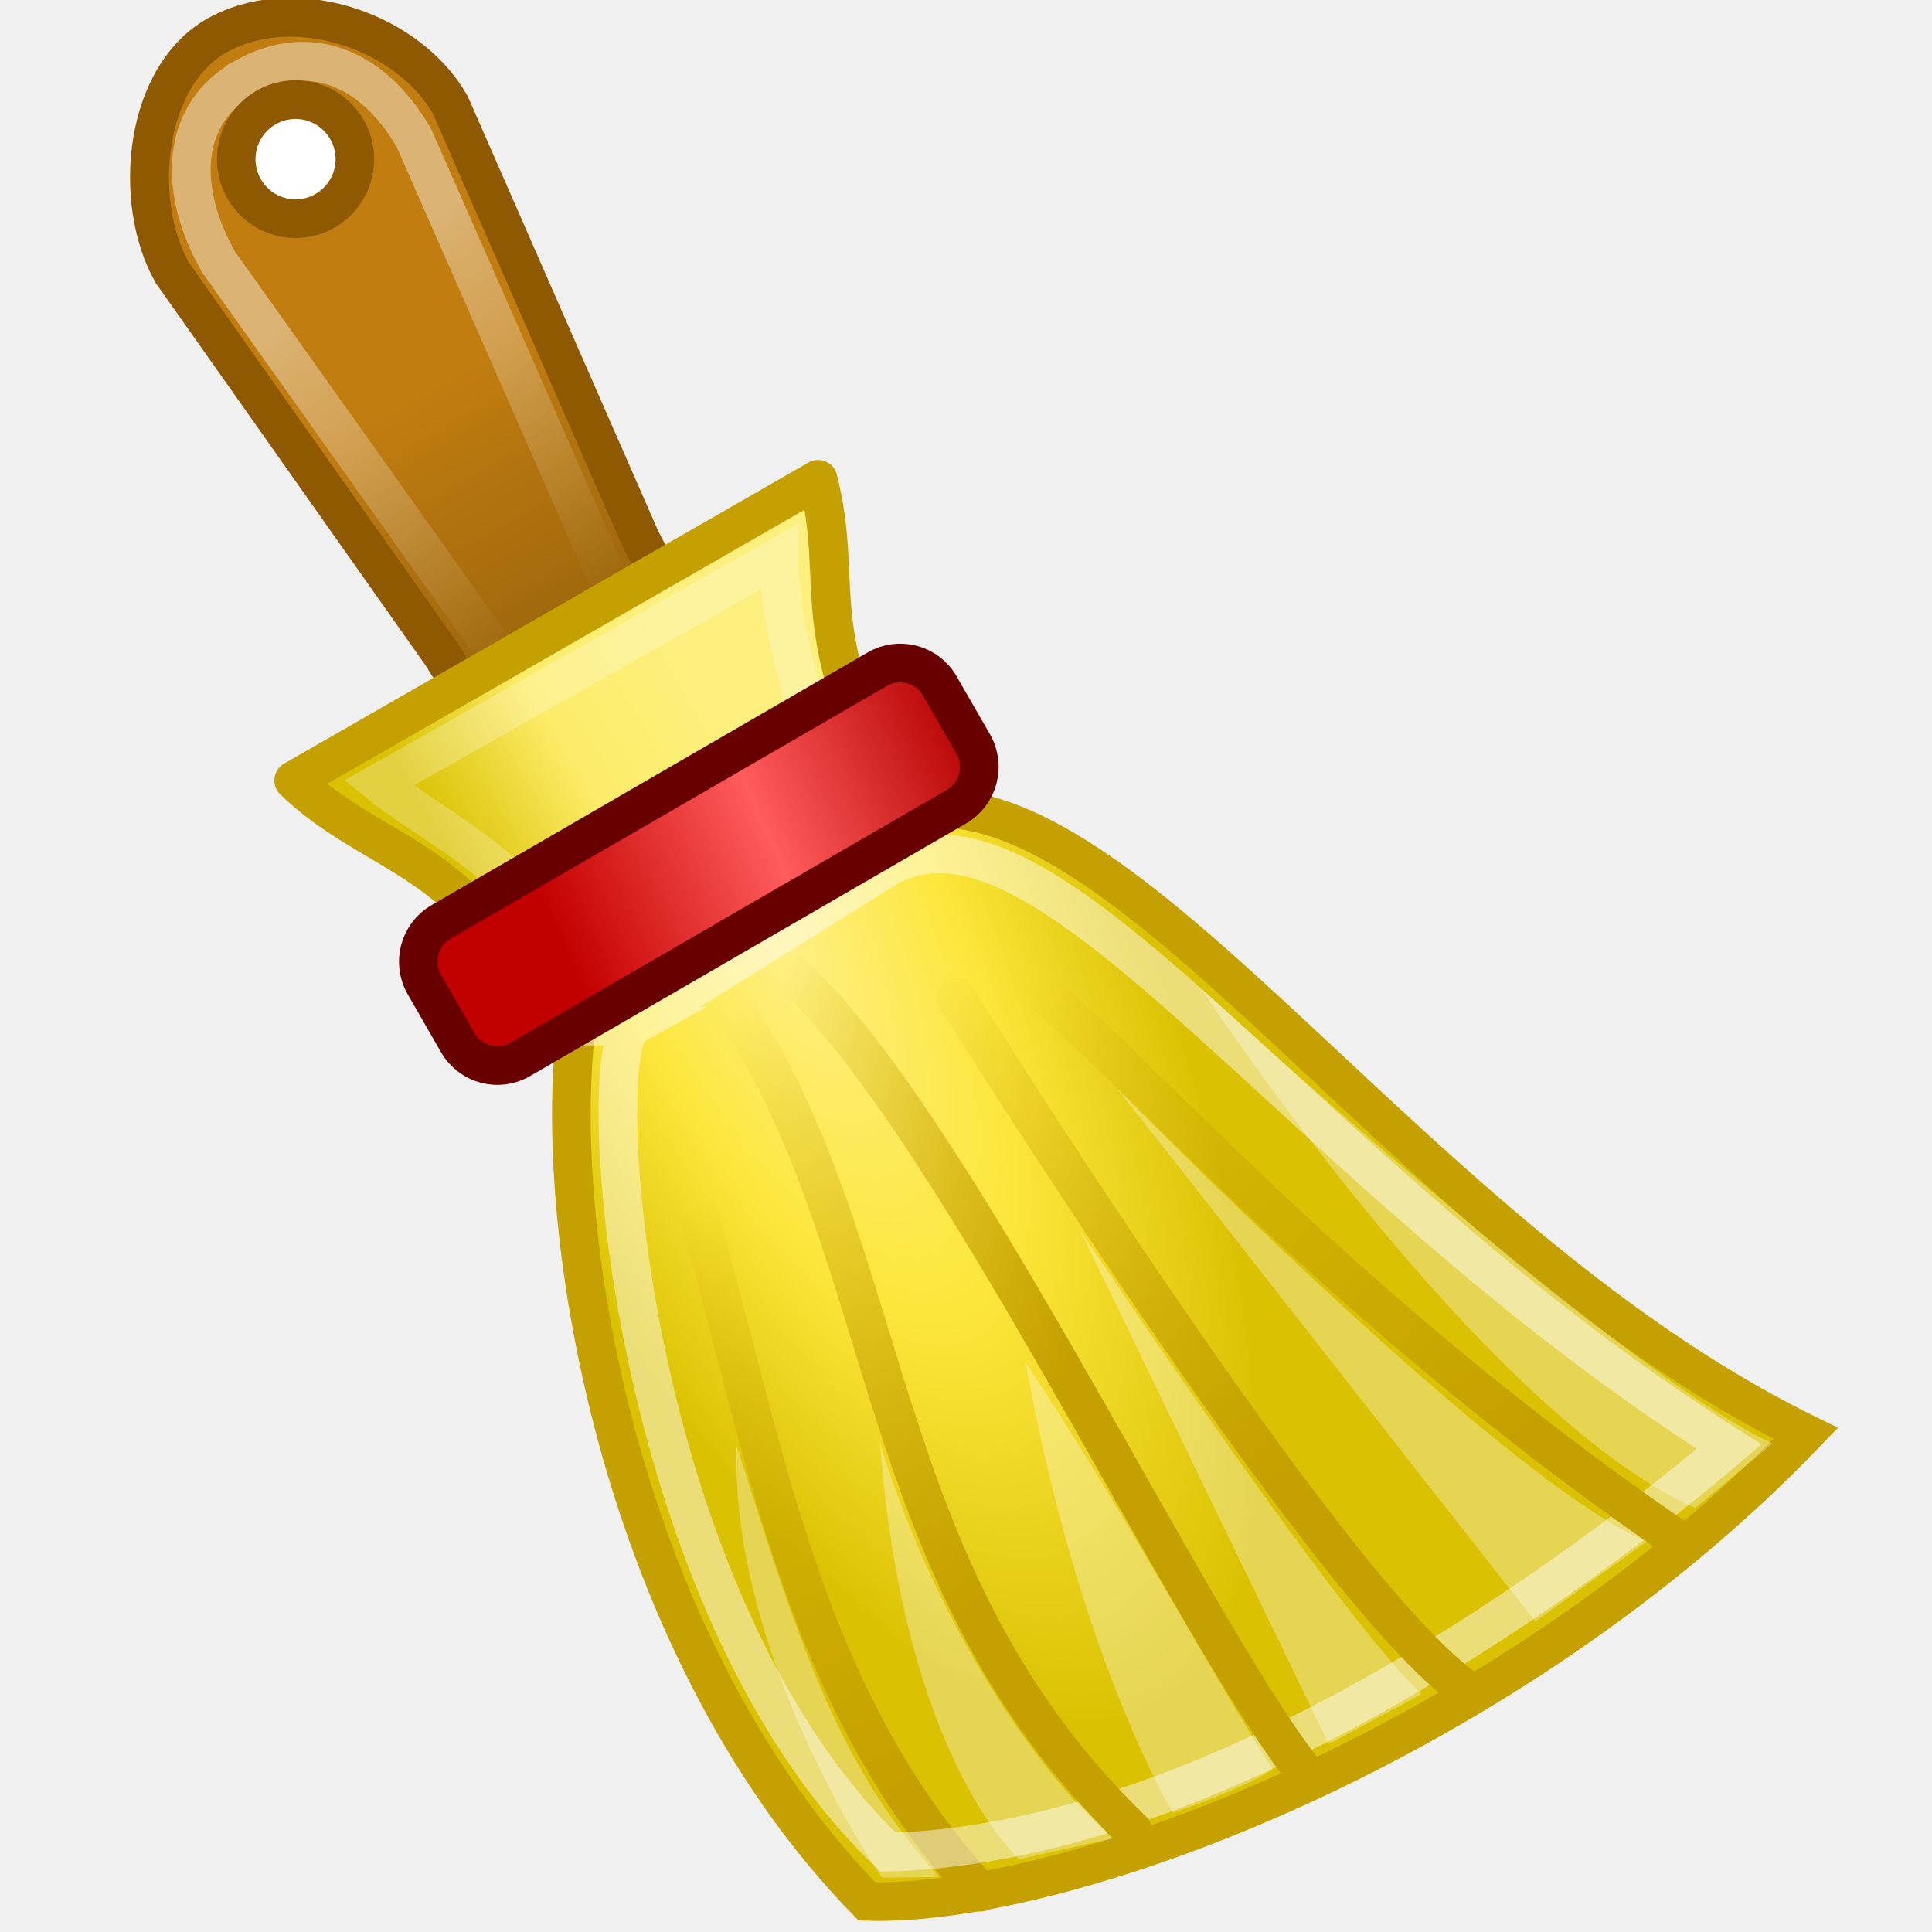
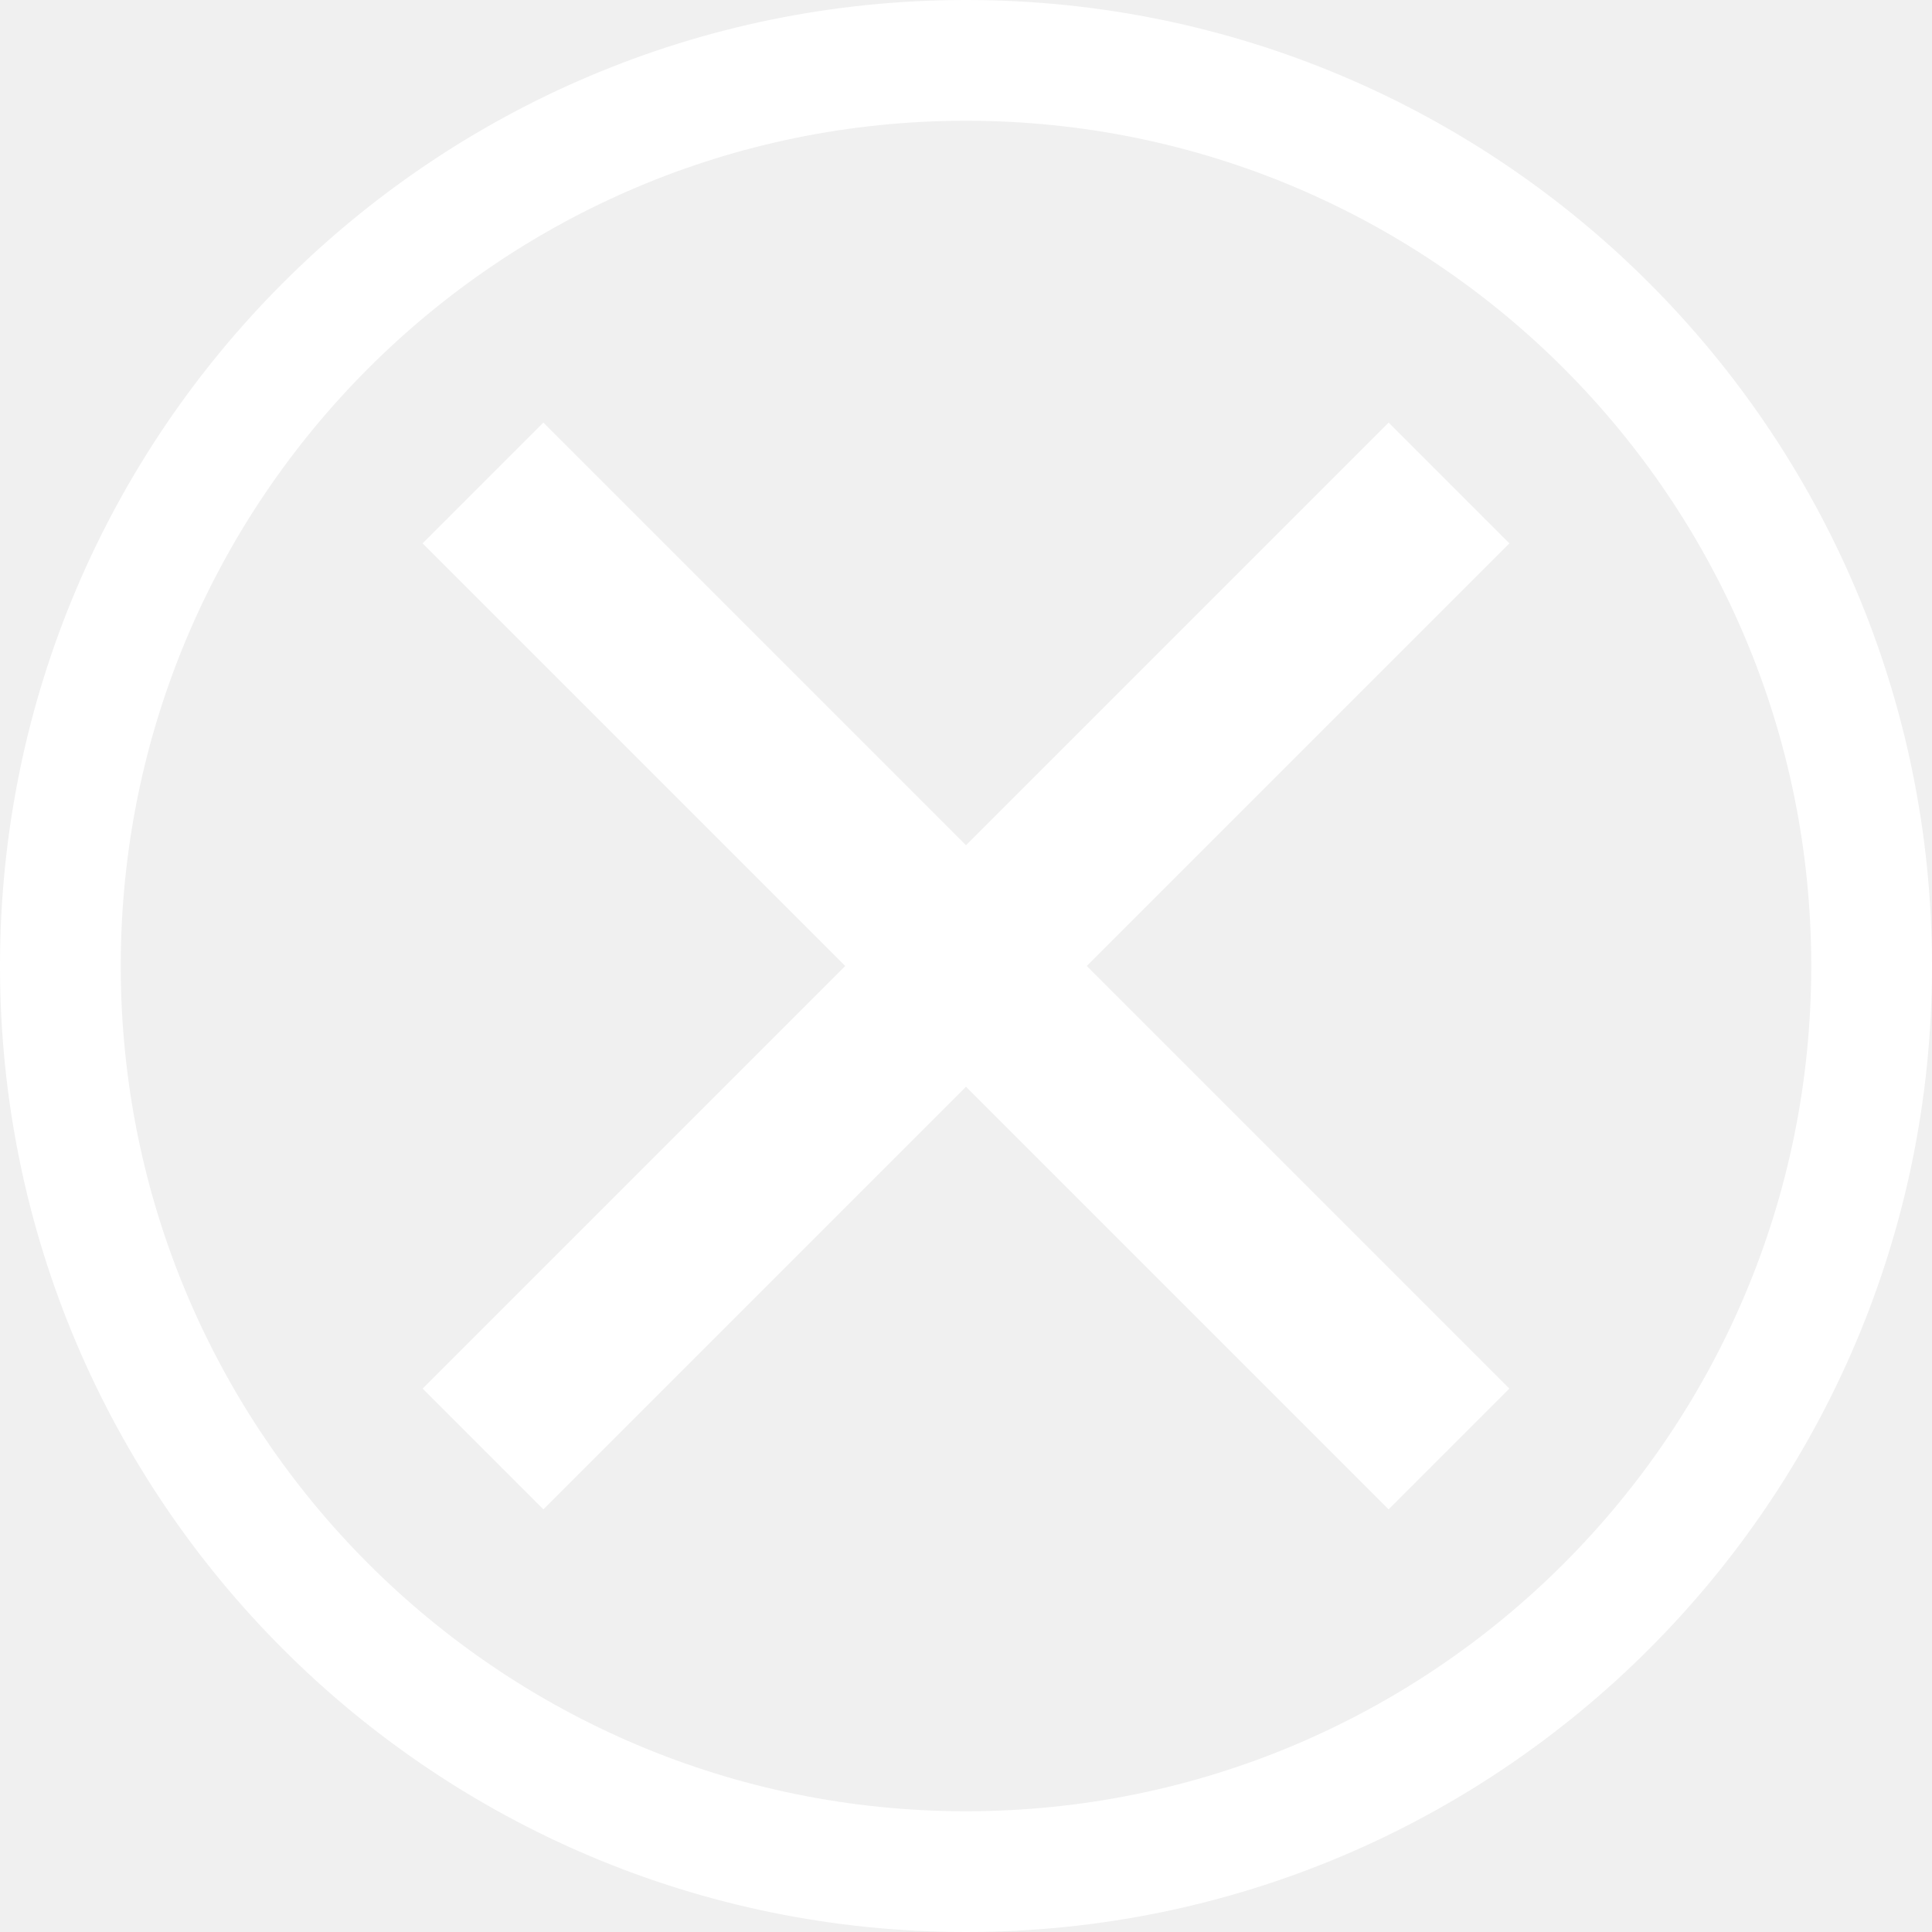
- <svg xmlns="http://www.w3.org/2000/svg" xmlns:xlink="http://www.w3.org/1999/xlink" id="svg1306" viewBox="0 0 50 50" version="1.1" width="100%" height="100%">
-   <defs id="defs1308">
-     <linearGradient id="linearGradient5739">
-       <stop id="stop5741" style="stop-color:#c4a000" offset="0" />
-       <stop id="stop5743" style="stop-color:#c4a000;stop-opacity:0" offset="1" />
-     </linearGradient>
-     <linearGradient id="linearGradient11653" y2="17.111" gradientUnits="userSpaceOnUse" x2="16.871" gradientTransform="matrix(1.103997,0.3006332,-0.2958148,1.121989,2.240273,-9.022874)" y1="12.363" x1="12.233">
-       <stop id="stop11649" style="stop-color:#c17d10" offset="0" />
-       <stop id="stop11651" style="stop-color:#9b650c" offset="1" />
-     </linearGradient>
-     <linearGradient id="linearGradient15309" y2="27.235" gradientUnits="userSpaceOnUse" x2="2.007" gradientTransform="matrix(1.346089,0,0,1.348502,-0.8234846,-8.565391)" y1="28.123" x1="10.615">
-       <stop id="stop15305" style="stop-color:#b30000" offset="0" />
-       <stop id="stop15311" style="stop-color:#ff5c5c" offset=".5" />
-       <stop id="stop15307" style="stop-color:#c30000" offset="1" />
-     </linearGradient>
-     <linearGradient id="linearGradient8582" y2="16.235" gradientUnits="userSpaceOnUse" x2="17.774" gradientTransform="matrix(1.159966,0,0,1.153785,-1.518616,-2.370736)" y1="19.592" x1="11.997">
-       <stop id="stop8578" style="stop-color:#dac203" offset="0" />
-       <stop id="stop8584" style="stop-color:#fdec69" offset=".5" />
-       <stop id="stop8580" style="stop-color:#fdef7e" offset="1" />
-     </linearGradient>
-     <radialGradient id="radialGradient9318" gradientUnits="userSpaceOnUse" cy="19.541" cx="20.764" gradientTransform="matrix(0.5136356,-0.2483178,0.6450961,1.343846,-2.776531,0.7104856)" r="14.8">
-       <stop id="stop9322" style="stop-color:#fef088" offset="0" />
-       <stop id="stop9324" style="stop-color:#fde63a" offset=".5" />
-       <stop id="stop9326" style="stop-color:#dac203" offset="1" />
-     </radialGradient>
-     <linearGradient id="linearGradient2249" y2="14.2" gradientUnits="userSpaceOnUse" x2="14.767" y1="6.953" x1="9.562" gradientTransform="matrix(1.142936,0,0,1.147017,-1.139504,-2.209935)">
-       <stop id="stop2245" style="stop-color:#ffffff" offset="0" />
-       <stop id="stop2247" style="stop-color:#ffffff;stop-opacity:0" offset="1" />
-     </linearGradient>
-     <linearGradient xlink:href="#linearGradient11653" id="linearGradient3052" gradientUnits="userSpaceOnUse" gradientTransform="matrix(1.103997,0.3006332,-0.2958148,1.121989,2.240273,-9.022874)" x1="12.233" y1="12.363" x2="16.871" y2="17.111" />
-     <linearGradient xlink:href="#linearGradient2249" id="linearGradient3054" gradientUnits="userSpaceOnUse" gradientTransform="matrix(1.142936,0,0,1.147017,-1.139504,-2.209935)" x1="9.562" y1="6.953" x2="14.767" y2="14.2" />
-     <radialGradient xlink:href="#radialGradient9318" id="radialGradient3056" gradientUnits="userSpaceOnUse" gradientTransform="matrix(0.5136356,-0.2483178,0.6450961,1.343846,-2.776531,0.7104856)" cx="20.764" cy="19.541" r="14.8" />
-     <linearGradient xlink:href="#linearGradient5739" id="linearGradient3058" gradientUnits="userSpaceOnUse" gradientTransform="matrix(0.9898172,-0.5735087,0.9114803,1.584375,-19.08246,-12.79129)" x1="9.105" y1="38.828" x2="10.147" y2="30.141" />
-     <linearGradient xlink:href="#linearGradient5739" id="linearGradient3060" gradientUnits="userSpaceOnUse" gradientTransform="matrix(0.9898172,-0.5735087,0.9120175,1.585293,-19.11675,-12.85139)" x1="19.616" y1="39.253" x2="18.486" y2="29.909" />
-     <linearGradient xlink:href="#linearGradient5739" id="linearGradient3062" gradientUnits="userSpaceOnUse" gradientTransform="matrix(0.9898172,-0.5735087,0.964044,1.675678,-23.70221,-14.98083)" x1="15.097" y1="36.968" x2="14.045" y2="29" />
-     <linearGradient xlink:href="#linearGradient5739" id="linearGradient3064" gradientUnits="userSpaceOnUse" gradientTransform="matrix(0.9898172,-0.5735087,0.9158349,1.591945,-15.78966,-14.99344)" x1="14.045" y1="37.576" x2="14.045" y2="29" />
-     <linearGradient xlink:href="#linearGradient5739" id="linearGradient3066" gradientUnits="userSpaceOnUse" gradientTransform="matrix(0.9898172,-0.5735087,0.9846283,1.711465,-21.57521,-18.16609)" x1="16.929" y1="34.011" x2="14.045" y2="29" />
-     <linearGradient xlink:href="#linearGradient8582" id="linearGradient3068" gradientUnits="userSpaceOnUse" gradientTransform="matrix(1.159966,0,0,1.153785,-1.518616,-2.370736)" x1="11.997" y1="19.592" x2="17.774" y2="16.235" />
-     <linearGradient xlink:href="#linearGradient15309" id="linearGradient3070" gradientUnits="userSpaceOnUse" gradientTransform="matrix(1.346089,0,0,1.348502,-0.8234846,-8.565391)" x1="10.615" y1="28.123" x2="2.007" y2="27.235" />
-   </defs>
-   <g id="layer1" transform="translate(0,2)">
-     <g id="g3031" transform="matrix(1.035382,0,0,1.035382,-1.283378,-0.9621624)">
-       <path d="M 6.765,-0.171 C 8.742,-1.178 11.481,-0.167 12.493,1.616 l 4.766,10.879 c 1.013,1.782 0.725,3.864 -0.647,4.67 -1.37,0.804 -3.289,0.017 -4.302,-1.765 L 5.546,5.815 C 4.534,4.032 4.828,0.817 6.765,-0.171 z" style="fill:url(#linearGradient3052);fill-rule:evenodd;stroke:#8f5902;stroke-width:0.972;stroke-linecap:round" id="path7966" />
-       <path d="M 7.371,0.928 C 8.996,0.027 10.595,0.707 11.595,2.465 L 16.679,14.034 13.899,15.663 6.703,5.546 C 5.703,3.789 5.701,1.855 7.371,0.929 z" style="opacity:0.423;fill:none;stroke:url(#linearGradient3054);stroke-width:0.971;stroke-linecap:round" id="path14575" />
-       <path d="m 15.754,23.935 c -0.91,4.916 0.725,16.003 7.154,22.589 4.968,0.162 15.99,-3.921 23.466,-11.696 C 35.817,29.647 28.617,16.794 23.018,19.593 l -7.263,4.343 z" style="fill:url(#radialGradient3056);fill-rule:evenodd;stroke:#c4a000;stroke-width:0.966" id="path7968" />
-       <path d="m 17.534,25.739 c 2.685,7.193 2.846,14.669 8.211,20.555" style="fill:none;stroke:url(#linearGradient3058);stroke-width:0.966;stroke-linecap:round" id="path7972" />
-       <path d="M 17.055,24.646 C 16.013,25.229 16.871,39.007 23.437,45.293 31.879,45.079 41.18,37.956 44.459,35.156 33.602,28.293 27.401,18.224 23.336,20.734 l -6.282,3.912 z" style="opacity:0.462;fill:none;stroke:#ffffff;stroke-width:0.966" id="path7970" />
-       <path d="m 26.117,23.338 c 0.991,-0.859 6.573,6.983 17.143,14.202" style="fill:none;stroke:url(#linearGradient3060);stroke-width:0.966;stroke-linecap:round" id="path7974" />
-       <path d="m 19.448,24.015 c 4.243,6.133 3.387,14.251 10.105,20.739" style="fill:none;stroke:url(#linearGradient3062);stroke-width:0.966;stroke-linecap:round" id="path7976" />
-       <path d="m 25.13,23.915 c 0,0 9.346,14.993 12.78,17.325" style="fill:none;stroke:url(#linearGradient3064);stroke-width:0.966;stroke-linecap:round" id="path7978" />
-       <path d="m 20.919,23.255 c 3.94,3.346 9.947,16.245 12.927,20.046" style="fill:none;stroke:url(#linearGradient3066);stroke-width:0.966;stroke-linecap:round" id="path7980" />
-       <path d="M 8.586,18.507 21.686,10.984 c 0.683,2.733 -0.391,3.717 2.053,8.199 l -9.042,5.191 C 13.036,20.386 10.622,20.463 8.586,18.507 z" style="fill:url(#linearGradient3068);fill-rule:evenodd;stroke:#c4a000;stroke-width:0.976;stroke-linecap:round;stroke-linejoin:round" id="path7982" />
-       <path d="m 14.911,22.16 c -0.93,-1.631 -2.928,-2.566 -4.205,-3.588 l 10.01,-5.658 c -0.023,1.699 0.647,3.542 1,5.182 l -6.805,4.064 z" style="opacity:0.247;fill:none;stroke:#ffffff;stroke-width:0.966" id="path11655" />
-       <rect x="-1.502" y="25.221" width="14.889" height="3.965" ry="1.146" rx="1.144" transform="matrix(0.8652506,-0.5013395,0.498662,0.8667965,0,0)" style="fill:url(#linearGradient3070);fill-rule:evenodd;stroke:#690000;stroke-width:0.966;stroke-linecap:round" id="rect7984" />
-       <path transform="matrix(0.6669719,0.1793476,-0.1787095,0.6693534,22.24269,3.707298)" d="m -17.173,4.084 a 2.147,2.147 0 0 1 -2.147,2.147 2.147,2.147 0 0 1 -2.147,-2.147 2.147,2.147 0 0 1 2.147,-2.147 2.147,2.147 0 0 1 2.147,2.147 z" style="fill:#ffffff;fill-rule:evenodd;stroke:#8f5902;stroke-width:1.396;stroke-linecap:round;stroke-linejoin:round" id="path10193" />
-       <path d="m 30.56,44.307 c 0,0 1.721,-0.574 2.487,-1.08 -1.415,-2.23 -3.889,-6.762 -6.175,-10.18 1.364,7.501 3.688,11.26 3.688,11.26 z" style="opacity:0.317;fill:#ffffff;fill-rule:evenodd" id="path3558" />
-       <path d="m 34.454,42.59 2.316,-1.245 C 34.546,39.217 28.233,29.743 28.233,29.743 l 6.221,12.848 z" style="opacity:0.317;fill:#ffffff;fill-rule:evenodd" id="path3560" />
-       <path d="m 39.616,39.528 2.784,-2 C 38.764,36.006 29.157,26.195 29.157,26.195 c 2.724,3.455 7.735,9.878 10.459,13.333 z" style="opacity:0.317;fill:#ffffff;fill-rule:evenodd" id="path3562" />
-       <path d="m 43.611,36.693 1.934,-1.616 C 41.756,33.353 31.263,23.708 31.263,23.708 c 0,0 6.943,10.553 12.348,12.985 z" style="opacity:0.317;fill:#ffffff;fill-rule:evenodd" id="path3565" />
-       <path d="m 26.721,45.474 c 0,0 1.368,-0.321 2.336,-0.523 -1.668,-1.419 -4.344,-5.089 -5.822,-9.877 0.606,7.909 3.486,10.4 3.486,10.4 z" style="opacity:0.317;fill:#ffffff;fill-rule:evenodd" id="path2265" />
-       <path d="m 23.286,45.929 1.426,-0.015 c -2.626,-2.889 -3.587,-6.155 -5.064,-10.789 -0.152,5.373 3.638,10.804 3.638,10.804 z" style="opacity:0.317;fill:#ffffff;fill-rule:evenodd" id="path2267" />
-     </g>
+ <svg xmlns="http://www.w3.org/2000/svg" id="svg1306" viewBox="0 0 1600 1600" version="1.1" width="32" height="32">
+   <defs id="defs1308" />
+   <g id="layer1" transform="translate(0,1552)">
+     <path style="opacity:1;vector-effect:none;fill:#ffffff;fill-opacity:1;stroke:none;stroke-width:2;stroke-linecap:butt;stroke-linejoin:miter;stroke-miterlimit:4;stroke-dasharray:none;stroke-dashoffset:0;stroke-opacity:1" d="M 16,0 A 16,16 0 0 0 0,16 16,16 0 0 0 16,32 16,16 0 0 0 32,16 16,16 0 0 0 16,0 Z m 0,2 A 14,14 0 0 1 30,16 14,14 0 0 1 16,30 14,14 0 0 1 2,16 14,14 0 0 1 16,2 Z" transform="matrix(50,0,0,50,0,-1552)" id="path868" />
+     <path style="fill:#ffffff;fill-opacity:1;stroke:none;stroke-width:50px;stroke-linecap:butt;stroke-linejoin:miter;stroke-opacity:1" d="m 450,-1202 -100,100 800,800 100,-100 z" id="path876" />
+     <path style="fill:#ffffff;fill-opacity:1;stroke:none;stroke-width:50px;stroke-linecap:butt;stroke-linejoin:miter;stroke-opacity:1" d="m 450,-302 -100,-100 800,-800 100,100 z" id="path876-3" />
  </g>
</svg>
